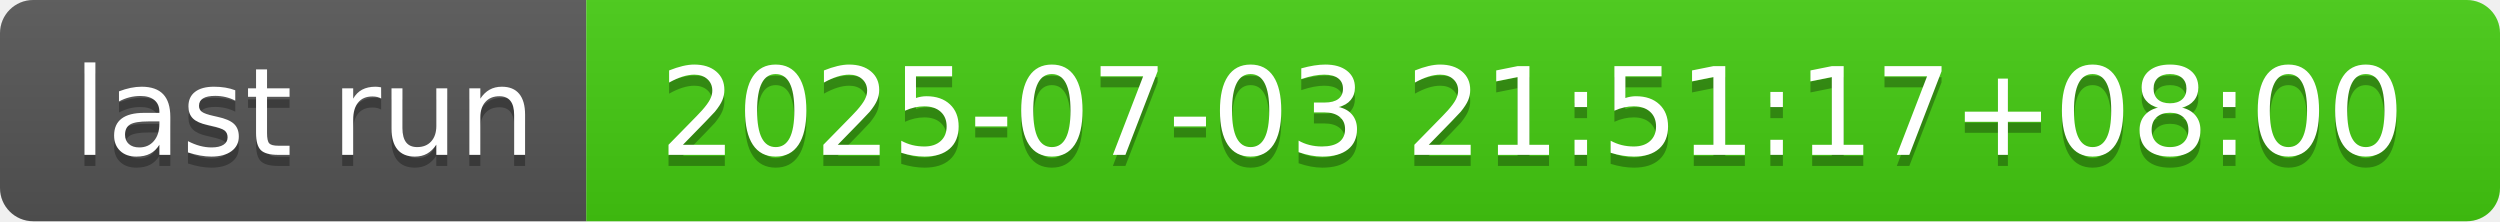
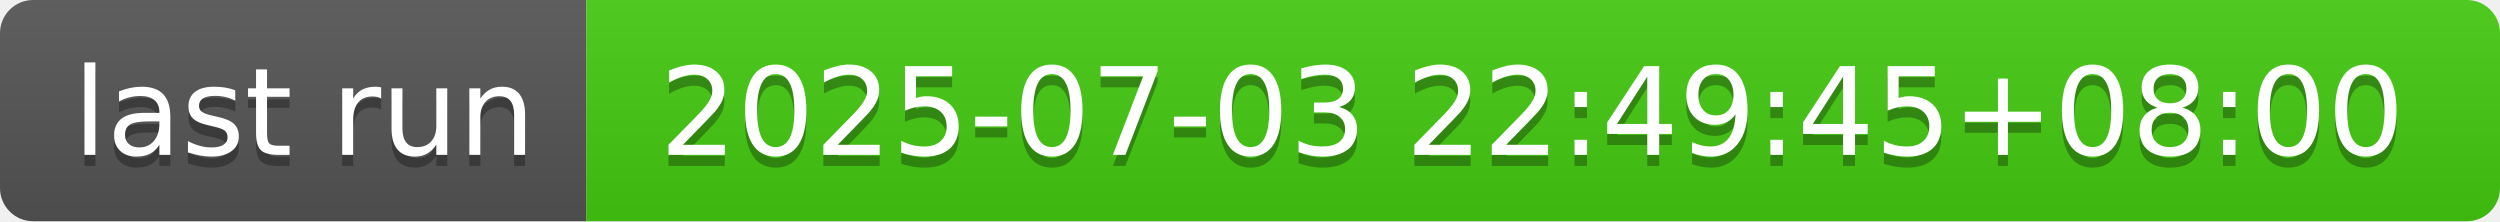
- <svg xmlns="http://www.w3.org/2000/svg" width="226" height="20" role="img" aria-label="last run: 2025-07-03 21:51:17+08:00">
+ <svg xmlns="http://www.w3.org/2000/svg" width="226" height="20" role="img" aria-label="last run: 2025-07-03 22:49:45+08:00">
  <linearGradient id="s" x2="0" y2="100%">
    <stop offset="0" stop-color="#bbb" stop-opacity=".1" />
    <stop offset="1" stop-opacity=".1" />
  </linearGradient>
  <clipPath id="r">
    <rect width="226" height="20" rx="3" fill="#fff" />
  </clipPath>
  <g clip-path="url(#r)">
    <rect width="53" height="20" fill="#555" />
    <rect x="53" width="173" height="20" fill="#4c1" />
    <rect width="226" height="20" fill="url(#s)" />
  </g>
  <g fill="#fff" text-anchor="middle" font-family="Verdana,Geneva,DejaVu Sans,sans-serif" text-rendering="geometricPrecision" font-size="110">
    <text aria-hidden="true" x="275" y="150" fill="#010101" fill-opacity=".3" transform="scale(.1)" textLength="430">last run</text>
    <text x="275" y="140" transform="scale(.1)" fill="#fff" textLength="430">last run</text>
-     <text aria-hidden="true" x="1385" y="150" fill="#010101" fill-opacity=".3" transform="scale(.1)" textLength="1630">2025-07-03 21:51:17+08:00</text>
-     <text x="1385" y="140" transform="scale(.1)" fill="#fff" textLength="1630">2025-07-03 21:51:17+08:00</text>
+     <text aria-hidden="true" x="1385" y="150" fill="#010101" fill-opacity=".3" transform="scale(.1)" textLength="1630">2025-07-03 22:49:45+08:00</text>
+     <text x="1385" y="140" transform="scale(.1)" fill="#fff" textLength="1630">2025-07-03 22:49:45+08:00</text>
  </g>
</svg>
